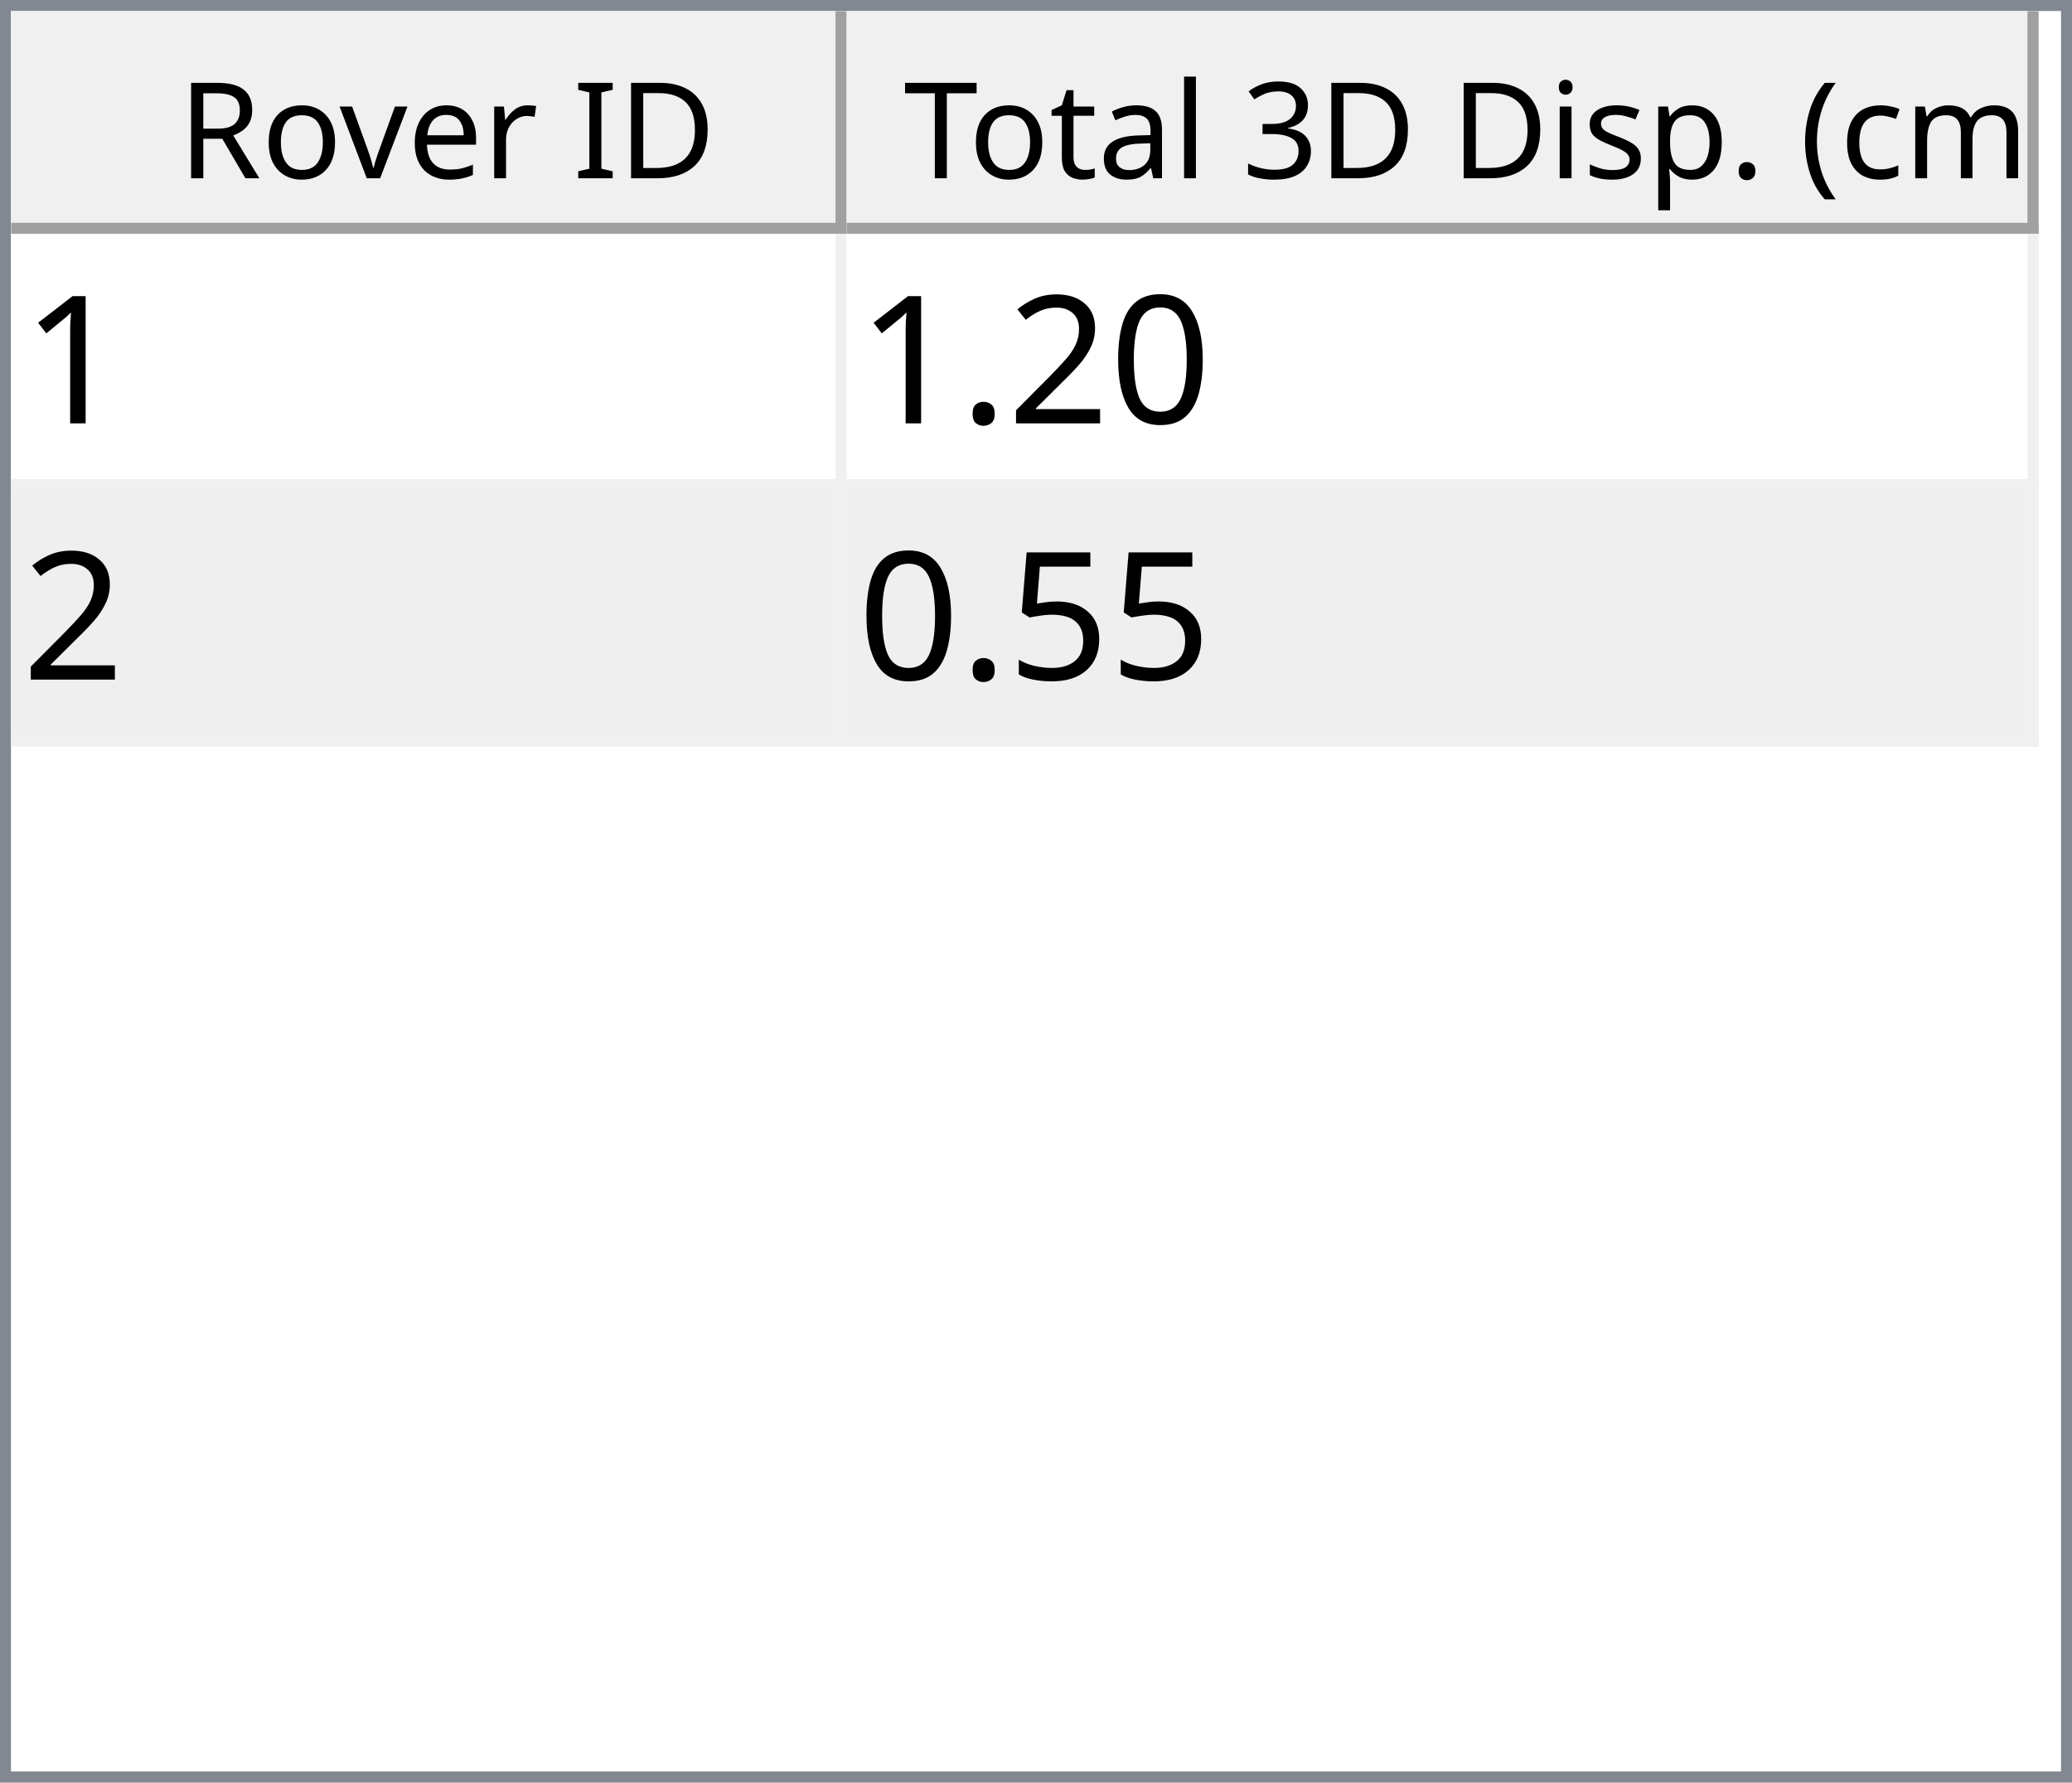
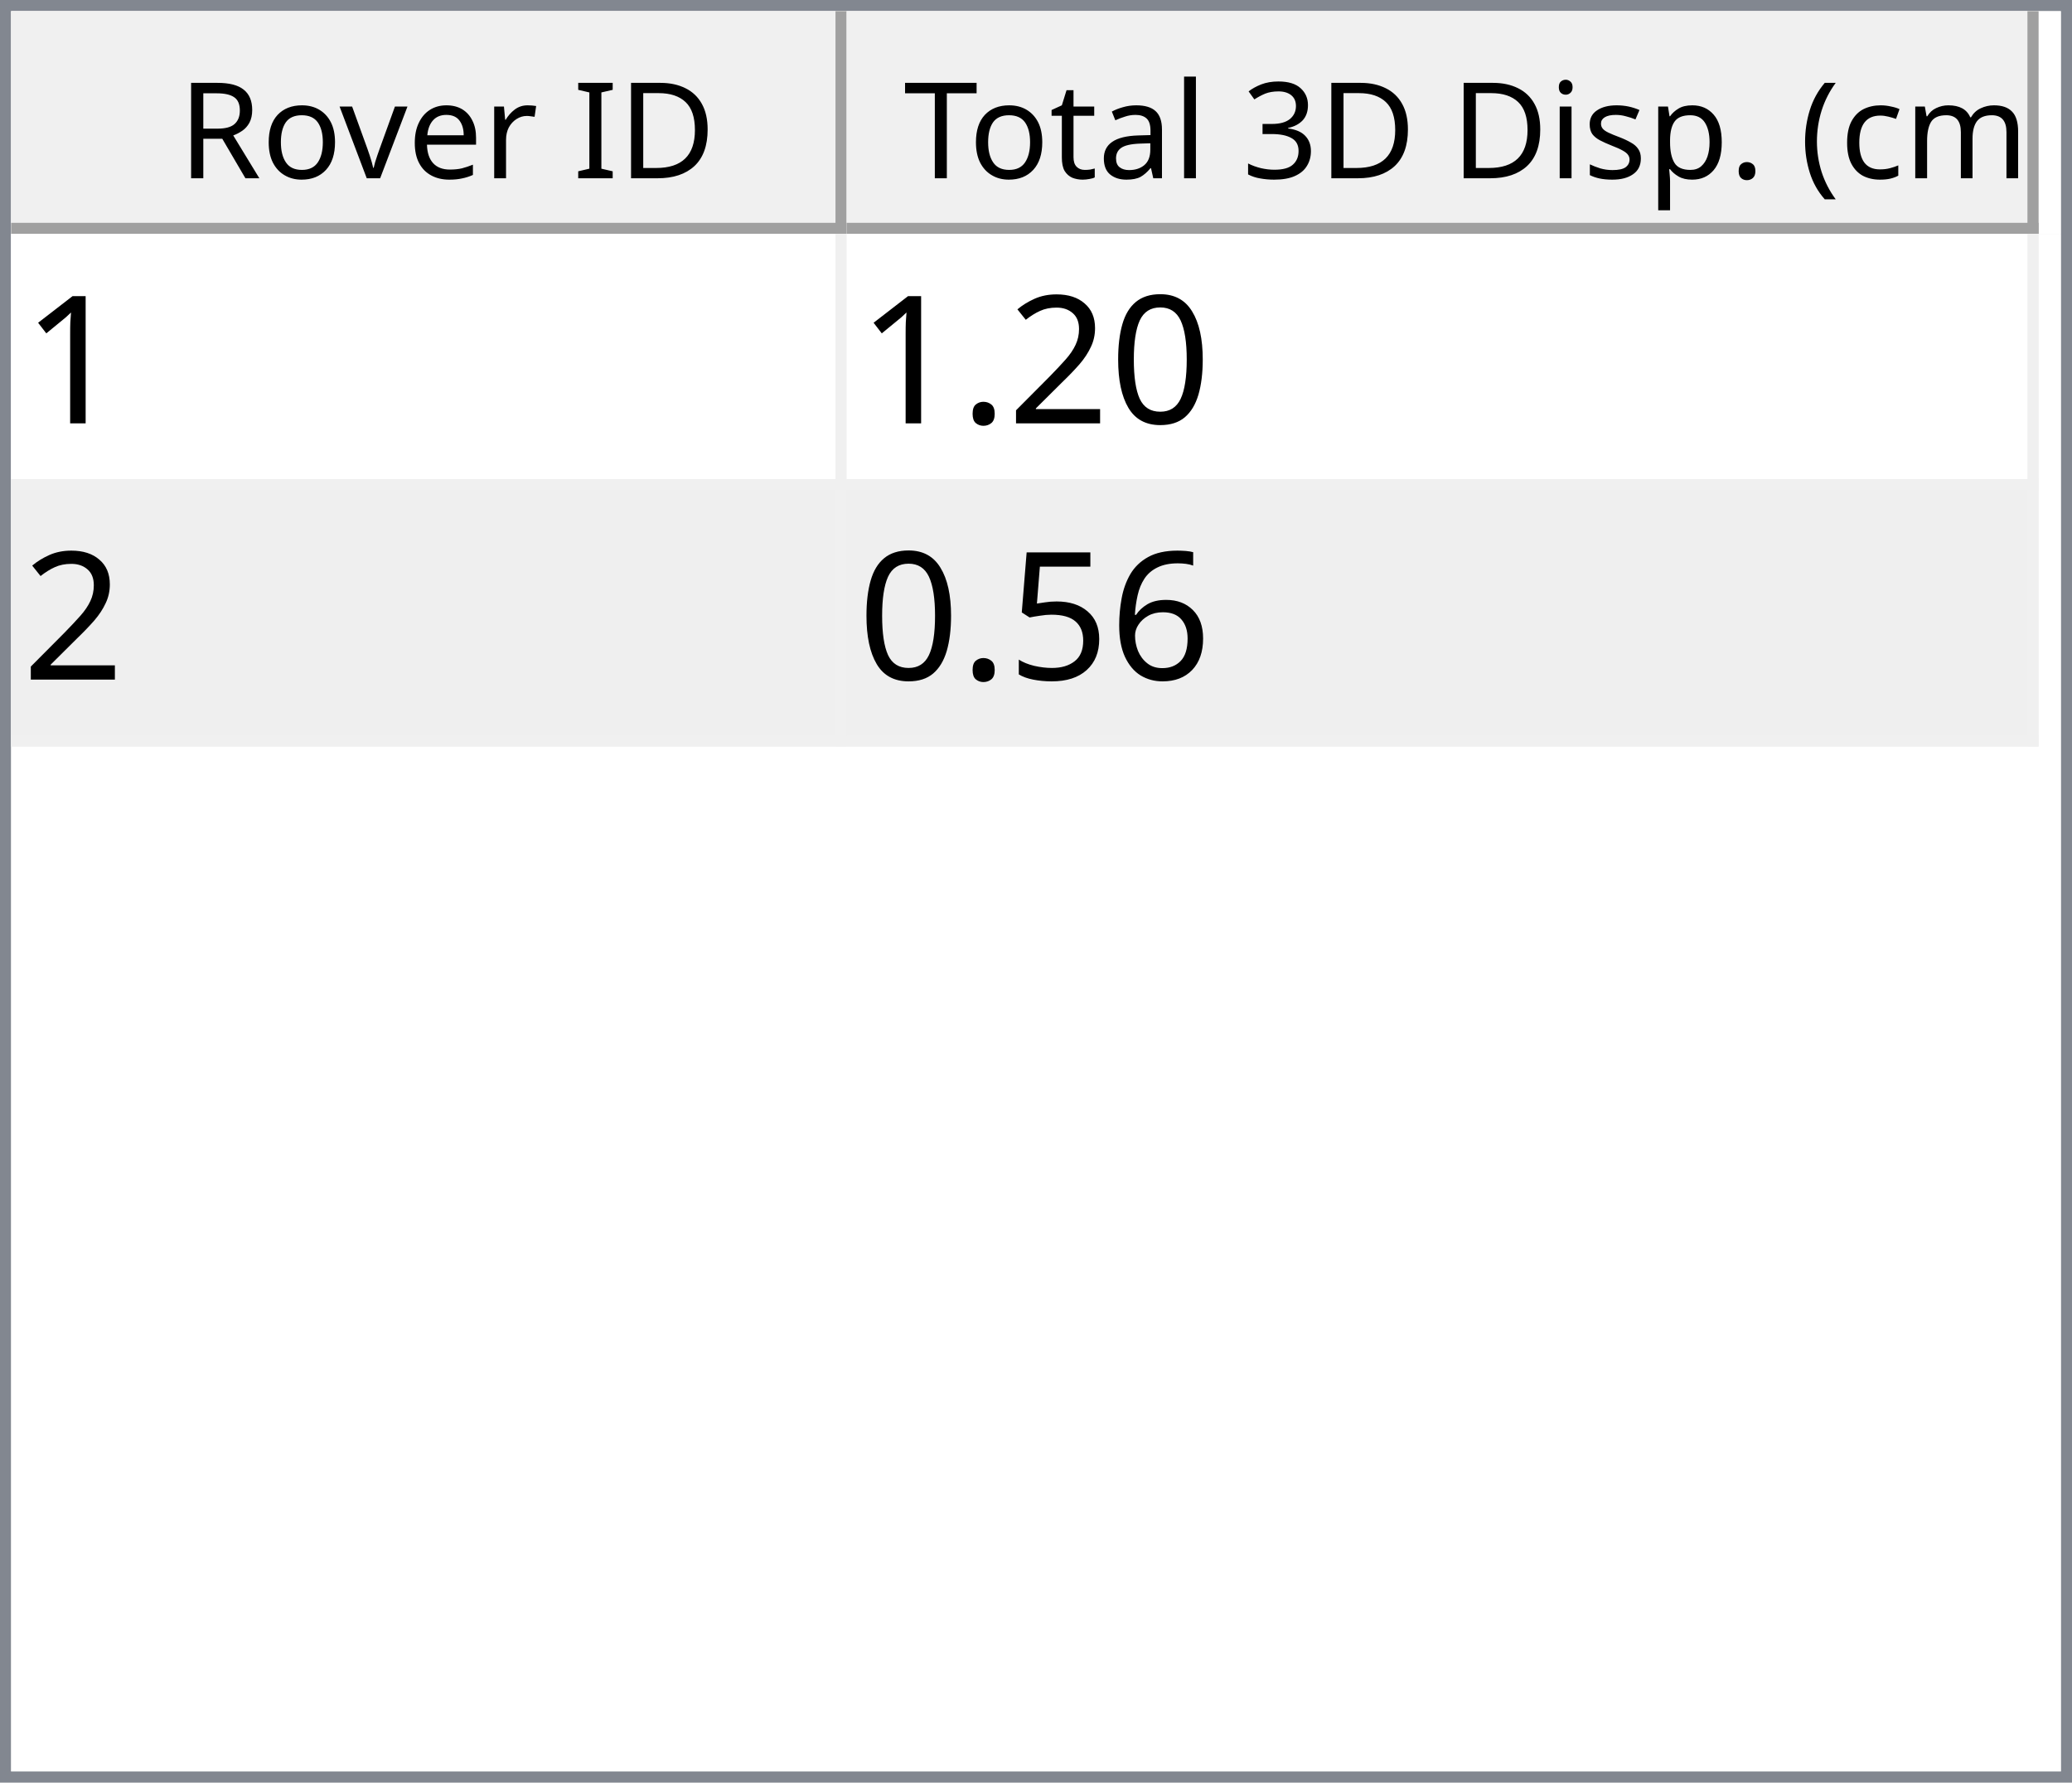
<svg xmlns="http://www.w3.org/2000/svg" style="fill-opacity:1; color-rendering:auto; color-interpolation:auto; text-rendering:auto; stroke:black; stroke-linecap:square; stroke-miterlimit:10; shape-rendering:auto; stroke-opacity:1; fill:black; stroke-dasharray:none; font-weight:normal; stroke-width:1; font-family:'Dialog'; font-style:normal; stroke-linejoin:miter; font-size:12px; stroke-dashoffset:0; image-rendering:auto;" width="186" height="160">
  <defs id="genericDefs" />
  <g>
    <defs id="defs1">
      <clipPath clipPathUnits="userSpaceOnUse" id="clipPath1">
        <path d="M0 0 L186 0 L186 160 L0 160 L0 0 Z" />
      </clipPath>
      <clipPath clipPathUnits="userSpaceOnUse" id="clipPath2">
        <path d="M0 0 L0 160 L186 160 L186 0 Z" />
      </clipPath>
      <clipPath clipPathUnits="userSpaceOnUse" id="clipPath3">
        <path d="M0 0 L0 20 L184 20 L184 0 Z" />
      </clipPath>
      <clipPath clipPathUnits="userSpaceOnUse" id="clipPath4">
        <path d="M0 0 L0 20 L75 20 L75 0 Z" />
      </clipPath>
      <clipPath clipPathUnits="userSpaceOnUse" id="clipPath5">
        <path d="M1 1 L1 19 L74 19 L74 1 Z" />
      </clipPath>
      <clipPath clipPathUnits="userSpaceOnUse" id="clipPath6">
        <path d="M0 0 L0 18 L73 18 L73 0 Z" />
      </clipPath>
      <clipPath clipPathUnits="userSpaceOnUse" id="clipPath7">
        <path d="M-0.5 -0.5 L-0.5 19.5 L74.5 19.5 L74.5 -0.5 Z" />
      </clipPath>
      <clipPath clipPathUnits="userSpaceOnUse" id="clipPath8">
        <path d="M0 0 L0 20 L107 20 L107 0 Z" />
      </clipPath>
      <clipPath clipPathUnits="userSpaceOnUse" id="clipPath9">
        <path d="M1 1 L1 19 L106 19 L106 1 Z" />
      </clipPath>
      <clipPath clipPathUnits="userSpaceOnUse" id="clipPath10">
        <path d="M0 0 L0 18 L105 18 L105 0 Z" />
      </clipPath>
      <clipPath clipPathUnits="userSpaceOnUse" id="clipPath11">
        <path d="M-0.5 -0.5 L-0.5 19.5 L106.5 19.5 L106.5 -0.5 Z" />
      </clipPath>
      <clipPath clipPathUnits="userSpaceOnUse" id="clipPath12">
        <path d="M0 0 L0 138 L184 138 L184 0 Z" />
      </clipPath>
      <clipPath clipPathUnits="userSpaceOnUse" id="clipPath13">
        <path d="M0 0 L0 46 L182 46 L182 0 Z" />
      </clipPath>
      <clipPath clipPathUnits="userSpaceOnUse" id="clipPath14">
        <path d="M-0.5 -0.5 L-0.5 45.5 L181.5 45.5 L181.5 -0.5 Z" />
      </clipPath>
      <clipPath clipPathUnits="userSpaceOnUse" id="clipPath15">
        <path d="M0 0 L0 22 L74 22 L74 0 Z" />
      </clipPath>
      <clipPath clipPathUnits="userSpaceOnUse" id="clipPath16">
        <path d="M0 0 L0 22 L106 22 L106 0 Z" />
      </clipPath>
      <font horiz-adv-x="64.551" id="font1">
        <font-face ascent="107.91" descent="25.098" units-per-em="100" style="font-style:normal; font-family:Segoe UI; font-weight:normal;" />
        <missing-glyph horiz-adv-x="64.551" d="M8.109 0 L8.109 68.266 L56.453 68.266 L56.453 0 L8.109 0 ZM15.328 7.234 L49.219 7.234 L49.219 61.031 L15.328 61.031 L15.328 7.234 Z" />
        <glyph unicode="D" horiz-adv-x="70.117" d="M9.188 0 L9.188 70.016 L28.516 70.016 Q65.531 70.016 65.531 35.891 Q65.531 19.672 55.25 9.836 Q44.969 0 27.734 0 L9.188 0 ZM17.391 62.594 L17.391 7.422 L27.828 7.422 Q41.609 7.422 49.273 14.797 Q56.938 22.172 56.938 35.688 Q56.938 62.594 28.328 62.594 L17.391 62.594 Z" />
        <glyph unicode="I" horiz-adv-x="26.611" d="M17.391 0 L9.188 0 L9.188 70.016 L17.391 70.016 L17.391 0 Z" />
        <glyph unicode=" " horiz-adv-x="27.393" d="" />
        <glyph unicode="r" horiz-adv-x="34.766" d="M34.188 41.891 Q32.078 43.5 28.125 43.5 Q23 43.5 19.555 38.672 Q16.109 33.844 16.109 25.484 L16.109 0 L8.109 0 L8.109 50 L16.109 50 L16.109 39.703 L16.312 39.703 Q18.016 44.969 21.531 47.922 Q25.047 50.875 29.391 50.875 Q32.516 50.875 34.188 50.203 L34.188 41.891 Z" />
        <glyph unicode="e" horiz-adv-x="52.295" d="M48.297 23 L12.984 23 Q13.188 14.656 17.484 10.109 Q21.781 5.562 29.297 5.562 Q37.75 5.562 44.828 11.141 L44.828 3.609 Q38.234 -1.172 27.391 -1.172 Q16.797 -1.172 10.742 5.641 Q4.688 12.453 4.688 24.812 Q4.688 36.469 11.305 43.82 Q17.922 51.172 27.734 51.172 Q37.547 51.172 42.922 44.828 Q48.297 38.484 48.297 27.203 L48.297 23 ZM40.094 29.781 Q40.047 36.719 36.75 40.578 Q33.453 44.438 27.594 44.438 Q21.922 44.438 17.969 40.383 Q14.016 36.328 13.094 29.781 L40.094 29.781 Z" />
        <glyph unicode="v" horiz-adv-x="47.9" d="M47.406 50 L27.484 0 L19.625 0 L0.688 50 L9.469 50 L22.172 13.672 Q23.578 9.672 23.922 6.688 L24.125 6.688 Q24.609 10.453 25.688 13.484 L38.969 50 L47.406 50 Z" />
        <glyph unicode="o" horiz-adv-x="58.594" d="M29 -1.172 Q17.922 -1.172 11.305 5.836 Q4.688 12.844 4.688 24.422 Q4.688 37.016 11.57 44.094 Q18.453 51.172 30.172 51.172 Q41.359 51.172 47.633 44.289 Q53.906 37.406 53.906 25.203 Q53.906 13.234 47.141 6.031 Q40.375 -1.172 29 -1.172 ZM29.594 44.438 Q21.875 44.438 17.383 39.188 Q12.891 33.938 12.891 24.703 Q12.891 15.828 17.43 10.695 Q21.969 5.562 29.594 5.562 Q37.359 5.562 41.531 10.594 Q45.703 15.625 45.703 24.906 Q45.703 34.281 41.531 39.359 Q37.359 44.438 29.594 44.438 Z" />
        <glyph unicode="R" horiz-adv-x="59.814" d="M59.375 0 L49.609 0 L37.891 19.625 Q36.281 22.359 34.766 24.289 Q33.25 26.219 31.664 27.438 Q30.078 28.656 28.25 29.219 Q26.422 29.781 24.125 29.781 L17.391 29.781 L17.391 0 L9.188 0 L9.188 70.016 L30.078 70.016 Q34.672 70.016 38.555 68.867 Q42.438 67.719 45.289 65.375 Q48.141 63.031 49.758 59.547 Q51.375 56.062 51.375 51.375 Q51.375 47.703 50.273 44.656 Q49.172 41.609 47.148 39.211 Q45.125 36.812 42.266 35.133 Q39.406 33.453 35.844 32.516 L35.844 32.328 Q37.594 31.547 38.891 30.547 Q40.188 29.547 41.359 28.18 Q42.531 26.812 43.68 25.078 Q44.828 23.344 46.234 21.047 L59.375 0 ZM17.391 62.594 L17.391 37.203 L28.516 37.203 Q31.594 37.203 34.203 38.133 Q36.812 39.062 38.719 40.797 Q40.625 42.531 41.703 45.047 Q42.781 47.562 42.781 50.688 Q42.781 56.297 39.141 59.445 Q35.5 62.594 28.609 62.594 L17.391 62.594 Z" />
        <glyph unicode=")" horiz-adv-x="30.176" d="M8.297 -15.922 L1.172 -15.922 Q16.406 2.344 16.406 26.812 Q16.406 51.469 1.078 70.016 L8.297 70.016 Q23.531 52.156 23.531 26.703 Q23.531 1.375 8.297 -15.922 Z" />
        <glyph unicode="m" horiz-adv-x="86.133" d="M79.109 0 L71.094 0 L71.094 28.719 Q71.094 37.016 68.531 40.727 Q65.969 44.438 59.906 44.438 Q54.781 44.438 51.195 39.75 Q47.609 35.062 47.609 28.516 L47.609 0 L39.594 0 L39.594 29.688 Q39.594 44.438 28.219 44.438 Q22.953 44.438 19.531 40.016 Q16.109 35.594 16.109 28.516 L16.109 0 L8.109 0 L8.109 50 L16.109 50 L16.109 42.094 L16.312 42.094 Q21.625 51.172 31.844 51.172 Q36.969 51.172 40.773 48.312 Q44.578 45.453 46 40.828 Q51.562 51.172 62.594 51.172 Q79.109 51.172 79.109 30.812 L79.109 0 Z" />
        <glyph unicode="c" horiz-adv-x="46.191" d="M42.188 2.297 Q36.422 -1.172 28.516 -1.172 Q17.828 -1.172 11.258 5.789 Q4.688 12.75 4.688 23.828 Q4.688 36.188 11.766 43.68 Q18.844 51.172 30.672 51.172 Q37.25 51.172 42.281 48.734 L42.281 40.531 Q36.719 44.438 30.375 44.438 Q22.703 44.438 17.797 38.945 Q12.891 33.453 12.891 24.516 Q12.891 15.719 17.508 10.641 Q22.125 5.562 29.891 5.562 Q36.422 5.562 42.188 9.906 L42.188 2.297 Z" />
        <glyph unicode="(" horiz-adv-x="30.176" d="M29.109 -15.922 L21.969 -15.922 Q6.844 1.375 6.844 26.703 Q6.844 52.156 21.969 70.016 L29.203 70.016 Q13.875 51.469 13.875 26.812 Q13.875 2.344 29.109 -15.922 Z" />
        <glyph unicode="." horiz-adv-x="21.68" d="M10.891 -1.078 Q8.641 -1.078 7.055 0.539 Q5.469 2.156 5.469 4.391 Q5.469 6.641 7.055 8.273 Q8.641 9.906 10.891 9.906 Q13.188 9.906 14.797 8.273 Q16.406 6.641 16.406 4.391 Q16.406 2.156 14.797 0.539 Q13.188 -1.078 10.891 -1.078 Z" />
        <glyph unicode="p" horiz-adv-x="58.789" d="M16.312 7.234 L16.109 7.234 L16.109 -23 L8.109 -23 L8.109 50 L16.109 50 L16.109 41.219 L16.312 41.219 Q22.219 51.172 33.594 51.172 Q43.266 51.172 48.688 44.461 Q54.109 37.75 54.109 26.469 Q54.109 13.922 48 6.375 Q41.891 -1.172 31.297 -1.172 Q21.578 -1.172 16.312 7.234 ZM16.109 27.391 L16.109 20.406 Q16.109 14.203 20.141 9.883 Q24.172 5.562 30.375 5.562 Q37.641 5.562 41.773 11.133 Q45.906 16.703 45.906 26.609 Q45.906 34.969 42.047 39.703 Q38.188 44.438 31.594 44.438 Q24.609 44.438 20.359 39.578 Q16.109 34.719 16.109 27.391 Z" />
        <glyph unicode="s" horiz-adv-x="42.432" d="M5.078 1.812 L5.078 10.406 Q11.625 5.562 19.484 5.562 Q30.031 5.562 30.031 12.594 Q30.031 14.594 29.125 15.992 Q28.219 17.391 26.68 18.461 Q25.141 19.531 23.07 20.383 Q21 21.234 18.609 22.172 Q15.281 23.484 12.766 24.828 Q10.25 26.172 8.57 27.859 Q6.891 29.547 6.031 31.695 Q5.172 33.844 5.172 36.719 Q5.172 40.234 6.789 42.945 Q8.406 45.656 11.086 47.484 Q13.766 49.312 17.211 50.242 Q20.656 51.172 24.312 51.172 Q30.812 51.172 35.938 48.922 L35.938 40.828 Q30.422 44.438 23.25 44.438 Q21 44.438 19.195 43.922 Q17.391 43.406 16.094 42.477 Q14.797 41.547 14.086 40.258 Q13.375 38.969 13.375 37.406 Q13.375 35.453 14.086 34.133 Q14.797 32.812 16.164 31.789 Q17.531 30.766 19.484 29.938 Q21.438 29.109 23.922 28.125 Q27.25 26.859 29.883 25.516 Q32.516 24.172 34.375 22.484 Q36.234 20.797 37.234 18.602 Q38.234 16.406 38.234 13.375 Q38.234 9.672 36.602 6.938 Q34.969 4.203 32.234 2.398 Q29.5 0.594 25.93 -0.289 Q22.359 -1.172 18.453 -1.172 Q10.75 -1.172 5.078 1.812 Z" />
        <glyph unicode="i" horiz-adv-x="24.219" d="M12.203 62.703 Q10.062 62.703 8.547 64.164 Q7.031 65.625 7.031 67.875 Q7.031 70.125 8.547 71.609 Q10.062 73.094 12.203 73.094 Q14.406 73.094 15.945 71.609 Q17.484 70.125 17.484 67.875 Q17.484 65.719 15.945 64.211 Q14.406 62.703 12.203 62.703 ZM16.109 0 L8.109 0 L8.109 50 L16.109 50 L16.109 0 Z" />
        <glyph unicode="3" horiz-adv-x="53.906" d="M46.531 19.828 Q46.531 15.094 44.75 11.211 Q42.969 7.328 39.719 4.57 Q36.469 1.812 31.93 0.297 Q27.391 -1.219 21.922 -1.219 Q11.922 -1.219 6 2.594 L6 11.188 Q13.094 5.609 22.219 5.609 Q25.875 5.609 28.828 6.539 Q31.781 7.469 33.906 9.227 Q36.031 10.984 37.18 13.477 Q38.328 15.969 38.328 19.094 Q38.328 32.812 18.797 32.812 L12.984 32.812 L12.984 39.594 L18.5 39.594 Q35.797 39.594 35.797 52.484 Q35.797 64.406 22.609 64.406 Q15.188 64.406 8.688 59.422 L8.688 67.188 Q15.375 71.188 24.609 71.188 Q29 71.188 32.57 69.969 Q36.141 68.75 38.68 66.555 Q41.219 64.359 42.609 61.281 Q44 58.203 44 54.5 Q44 40.672 30.031 36.719 L30.031 36.531 Q33.594 36.141 36.625 34.797 Q39.656 33.453 41.852 31.305 Q44.047 29.156 45.289 26.25 Q46.531 23.344 46.531 19.828 Z" />
        <glyph unicode="l" horiz-adv-x="24.219" d="M16.109 0 L8.109 0 L8.109 74.031 L16.109 74.031 L16.109 0 Z" />
        <glyph unicode="a" horiz-adv-x="50.879" d="M43.891 0 L35.891 0 L35.891 7.812 L35.688 7.812 Q30.469 -1.172 20.312 -1.172 Q12.844 -1.172 8.617 2.781 Q4.391 6.734 4.391 13.281 Q4.391 27.297 20.906 29.594 L35.891 31.688 Q35.891 44.438 25.594 44.438 Q16.547 44.438 9.281 38.281 L9.281 46.484 Q16.656 51.172 26.266 51.172 Q43.891 51.172 43.891 32.516 L43.891 0 ZM35.891 25.297 L23.828 23.641 Q18.266 22.859 15.43 20.875 Q12.594 18.891 12.594 13.875 Q12.594 10.203 15.211 7.883 Q17.828 5.562 22.172 5.562 Q28.125 5.562 32.008 9.742 Q35.891 13.922 35.891 20.312 L35.891 25.297 Z" />
        <glyph unicode="t" horiz-adv-x="33.887" d="M31.297 0.484 Q28.469 -1.078 23.828 -1.078 Q10.688 -1.078 10.688 13.578 L10.688 43.172 L2.094 43.172 L2.094 50 L10.688 50 L10.688 62.203 L18.703 64.797 L18.703 50 L31.297 50 L31.297 43.172 L18.703 43.172 L18.703 14.984 Q18.703 9.969 20.414 7.82 Q22.125 5.672 26.078 5.672 Q29.109 5.672 31.297 7.328 L31.297 0.484 Z" />
        <glyph unicode="T" horiz-adv-x="52.393" d="M50.594 62.594 L30.375 62.594 L30.375 0 L22.172 0 L22.172 62.594 L2 62.594 L2 70.016 L50.594 70.016 L50.594 62.594 Z" />
      </font>
      <font horiz-adv-x="75.0" id="font2">
        <font-face ascent="100.537" descent="21.973" units-per-em="100" style="font-style:normal; font-family:sans-serif; font-weight:normal;" />
        <missing-glyph horiz-adv-x="75.0" d="M12.5 0 L12.5 62.5 L62.5 62.5 L62.5 0 L12.5 0 ZM14.062 1.562 L60.938 1.562 L60.938 60.938 L14.062 60.938 L14.062 1.562 Z" />
        <glyph unicode="1" horiz-adv-x="55.615" d="M37.25 0 L28.469 0 L28.469 56 Q25.297 52.984 20.141 49.953 Q14.984 46.922 10.891 45.406 L10.891 53.906 Q18.266 57.375 23.781 62.305 Q29.297 67.234 31.594 71.875 L37.25 71.875 L37.25 0 Z" />
        <glyph unicode="0" horiz-adv-x="55.615" d="M4.156 35.297 Q4.156 48 6.766 55.742 Q9.375 63.484 14.523 67.68 Q19.672 71.875 27.484 71.875 Q33.25 71.875 37.594 69.555 Q41.938 67.234 44.773 62.867 Q47.609 58.5 49.219 52.227 Q50.828 45.953 50.828 35.297 Q50.828 22.703 48.242 14.969 Q45.656 7.234 40.508 3.008 Q35.359 -1.219 27.484 -1.219 Q17.141 -1.219 11.234 6.203 Q4.156 15.141 4.156 35.297 ZM13.188 35.297 Q13.188 17.672 17.312 11.836 Q21.438 6 27.484 6 Q33.547 6 37.672 11.859 Q41.797 17.719 41.797 35.297 Q41.797 52.984 37.672 58.789 Q33.547 64.594 27.391 64.594 Q21.344 64.594 17.719 59.469 Q13.188 52.938 13.188 35.297 Z" />
        <glyph unicode="2" horiz-adv-x="55.615" d="M50.344 8.453 L50.344 0 L3.031 0 Q2.938 3.172 4.047 6.109 Q5.859 10.938 9.836 15.625 Q13.812 20.312 21.344 26.469 Q33.016 36.031 37.117 41.625 Q41.219 47.219 41.219 52.203 Q41.219 57.422 37.477 61.008 Q33.734 64.594 27.734 64.594 Q21.391 64.594 17.578 60.789 Q13.766 56.984 13.719 50.25 L4.688 51.172 Q5.609 61.281 11.664 66.578 Q17.719 71.875 27.938 71.875 Q38.234 71.875 44.242 66.164 Q50.25 60.453 50.25 52 Q50.25 47.703 48.492 43.555 Q46.734 39.406 42.656 34.812 Q38.578 30.219 29.109 22.219 Q21.188 15.578 18.945 13.211 Q16.703 10.844 15.234 8.453 L50.344 8.453 Z" />
        <glyph unicode="." horiz-adv-x="27.783" d="M9.078 0 L9.078 10.016 L19.094 10.016 L19.094 0 L9.078 0 Z" />
+         <glyph unicode="6" horiz-adv-x="55.615" d="M49.75 54.047 L41.016 53.375 Q39.844 58.547 37.703 60.891 Q34.125 64.656 28.906 64.656 Q24.703 64.656 21.531 62.312 Q17.391 59.281 14.992 53.469 Q12.594 47.656 12.5 36.922 Q15.672 41.75 20.266 44.094 Q24.859 46.438 29.891 46.438 Q38.672 46.438 44.852 39.969 Q51.031 33.5 51.031 23.25 Q51.031 16.5 48.125 10.719 Q45.219 4.938 40.141 1.859 Q35.062 -1.219 28.609 -1.219 Q17.625 -1.219 10.695 6.859 Q3.766 14.938 3.766 33.5 Q3.766 54.25 11.422 63.672 Q18.109 71.875 29.438 71.875 Q37.891 71.875 43.289 67.141 Q48.688 62.406 49.75 54.047 ZM13.875 23.188 Q13.875 18.656 15.797 14.508 Q17.719 10.359 21.188 8.18 Q24.656 6 28.469 6 Q34.031 6 38.039 10.492 Q42.047 14.984 42.047 22.703 Q42.047 30.125 38.086 34.398 Q34.125 38.672 28.125 38.672 Q22.172 38.672 18.023 34.398 Q13.875 30.125 13.875 23.188 Z" />
        <glyph unicode="5" horiz-adv-x="55.615" d="M4.156 18.75 L13.375 19.531 Q14.406 12.797 18.141 9.398 Q21.875 6 27.156 6 Q33.5 6 37.891 10.789 Q42.281 15.578 42.281 23.484 Q42.281 31 38.062 35.352 Q33.844 39.703 27 39.703 Q22.75 39.703 19.336 37.773 Q15.922 35.844 13.969 32.766 L5.719 33.844 L12.641 70.609 L48.25 70.609 L48.25 62.203 L19.672 62.203 L15.828 42.969 Q22.266 47.469 29.344 47.469 Q38.719 47.469 45.164 40.969 Q51.609 34.469 51.609 24.266 Q51.609 14.547 45.953 7.469 Q39.062 -1.219 27.156 -1.219 Q17.391 -1.219 11.211 4.25 Q5.031 9.719 4.156 18.75 Z" />
      </font>
    </defs>
    <g style="fill:white; stroke:white;">
      <rect x="0" y="0" width="186" style="clip-path:url(#clipPath1); stroke:none;" height="160" />
    </g>
    <g style="fill:white; text-rendering:optimizeSpeed; color-rendering:optimizeSpeed; image-rendering:optimizeSpeed; shape-rendering:crispEdges; stroke:white; color-interpolation:sRGB;">
      <rect x="0" width="186" height="160" y="0" style="stroke:none;" />
      <path style="stroke:none;" d="M0 160 L186 160 L186 0 L0 0 Z" />
    </g>
    <g style="fill:rgb(240,240,240); font-family:'Segoe UI'; stroke:rgb(240,240,240);">
      <rect x="0" y="0" width="186" style="clip-path:url(#clipPath2); stroke:none;" height="160" />
    </g>
    <g style="fill:rgb(130,135,144); font-family:'Segoe UI'; stroke:rgb(130,135,144);">
      <path d="M0 0 L186 0 L186 160 L0 160 L0 0 ZM1 1 L185 1 L185 159 L1 159 L1 1 Z" style="fill-rule:evenodd; clip-path:url(#clipPath2); stroke:none;" />
    </g>
    <g style="fill:white; font-family:'Segoe UI'; stroke:white;" transform="translate(1,1)">
      <rect x="0" y="0" width="184" style="clip-path:url(#clipPath3); stroke:none;" height="20" />
    </g>
    <g style="fill:rgb(240,240,240); font-family:'Segoe UI'; stroke:rgb(240,240,240);" transform="translate(1,1)">
      <rect x="0" y="0" width="75" style="clip-path:url(#clipPath4); stroke:none;" height="20" />
    </g>
    <g style="font-family:'Segoe UI';" transform="translate(2,2)">
      <text x="14" xml:space="preserve" y="14" style="clip-path:url(#clipPath6); stroke:none;">Rover ID</text>
    </g>
    <g style="fill:rgb(160,160,160); font-family:'Segoe UI'; stroke:rgb(160,160,160); stroke-linejoin:bevel;" transform="translate(1.5,1.5)">
      <line x1="74" x2="74" y1="0" style="fill:none; clip-path:url(#clipPath7);" y2="19" />
    </g>
    <g style="fill:rgb(160,160,160); font-family:'Segoe UI'; stroke:rgb(160,160,160); stroke-linejoin:bevel;" transform="matrix(1,0,0,1,1,1) translate(0.5,0.5)">
      <line x1="0" x2="74" y1="19" style="fill:none; clip-path:url(#clipPath7);" y2="19" />
    </g>
    <g style="fill:rgb(240,240,240); font-family:'Segoe UI'; stroke:rgb(240,240,240);" transform="translate(76,1)">
      <rect x="0" y="0" width="107" style="clip-path:url(#clipPath8); stroke:none;" height="20" />
    </g>
    <g style="font-family:'Segoe UI';" transform="translate(77,2)">
      <text x="1" xml:space="preserve" y="14" style="clip-path:url(#clipPath10); stroke:none;"> Total 3D Disp. (cm)</text>
    </g>
    <g style="fill:rgb(160,160,160); font-family:'Segoe UI'; stroke:rgb(160,160,160); stroke-linejoin:bevel;" transform="translate(76.5,1.5)">
      <line x1="106" x2="106" y1="0" style="fill:none; clip-path:url(#clipPath11);" y2="19" />
    </g>
    <g style="fill:rgb(160,160,160); font-family:'Segoe UI'; stroke:rgb(160,160,160); stroke-linejoin:bevel;" transform="matrix(1,0,0,1,76,1) translate(0.5,0.5)">
      <line x1="0" x2="106" y1="19" style="fill:none; clip-path:url(#clipPath11);" y2="19" />
    </g>
    <g style="fill:white; font-family:'Segoe UI'; stroke:white;" transform="translate(1,21)">
      <rect x="0" y="0" width="184" style="clip-path:url(#clipPath12); stroke:none;" height="138" />
    </g>
    <g style="fill:rgb(240,240,240); font-size:16px; font-family:sans-serif; stroke:rgb(240,240,240);" transform="translate(1,21)">
      <rect x="0" y="0" width="182" style="clip-path:url(#clipPath13); stroke:none;" height="46" />
      <line transform="translate(0.5,0.5)" x1="0" x2="181" y1="22" style="clip-path:url(#clipPath14); fill:none; stroke-linejoin:bevel;" y2="22" />
    </g>
    <g transform="matrix(1,0,0,1,1,21) translate(0.5,0.5)" style="fill:rgb(240,240,240); font-size:16px; font-family:sans-serif; stroke:rgb(240,240,240); stroke-linejoin:bevel;">
      <line x1="0" x2="181" y1="45" style="fill:none; clip-path:url(#clipPath14);" y2="45" />
    </g>
    <g transform="matrix(1,0,0,1,1,21) translate(0.5,0.5)" style="fill:rgb(240,240,240); font-size:16px; font-family:sans-serif; stroke:rgb(240,240,240); stroke-linejoin:bevel;">
      <line x1="74" x2="74" y1="0" style="fill:none; clip-path:url(#clipPath14);" y2="45" />
    </g>
    <g transform="matrix(1,0,0,1,1,21) translate(0.5,0.5)" style="fill:rgb(240,240,240); font-size:16px; font-family:sans-serif; stroke:rgb(240,240,240); stroke-linejoin:bevel;">
      <line x1="181" x2="181" y1="0" style="fill:none; clip-path:url(#clipPath14);" y2="45" />
    </g>
    <g style="fill:white; font-size:16px; font-family:sans-serif; stroke:white;" transform="matrix(1,0,0,1,1,21)">
      <rect x="0" y="0" width="74" style="clip-path:url(#clipPath15); stroke:none;" height="22" />
      <text x="1" y="17" style="fill:black; clip-path:url(#clipPath15); stroke:none;" xml:space="preserve">1</text>
    </g>
    <g style="fill:white; font-size:16px; font-family:sans-serif; stroke:white;" transform="matrix(1,0,0,1,1,21) translate(75,0)">
      <rect x="0" y="0" width="106" style="clip-path:url(#clipPath16); stroke:none;" height="22" />
      <text x="1" y="17" style="fill:black; clip-path:url(#clipPath16); stroke:none;" xml:space="preserve">1.20</text>
    </g>
    <g style="fill:rgb(239,239,239); font-size:16px; font-family:sans-serif; stroke:rgb(239,239,239);" transform="matrix(1,0,0,1,1,21) translate(0,23)">
      <rect x="0" y="0" width="74" style="clip-path:url(#clipPath15); stroke:none;" height="22" />
      <text x="1" y="17" style="fill:black; clip-path:url(#clipPath15); stroke:none;" xml:space="preserve">2</text>
    </g>
    <g style="fill:rgb(239,239,239); font-size:16px; font-family:sans-serif; stroke:rgb(239,239,239);" transform="matrix(1,0,0,1,1,21) translate(75,23)">
      <rect x="0" y="0" width="106" style="clip-path:url(#clipPath16); stroke:none;" height="22" />
-       <text x="1" y="17" style="fill:black; clip-path:url(#clipPath16); stroke:none;" xml:space="preserve">0.55</text>
+       <text x="1" y="17" style="fill:black; clip-path:url(#clipPath16); stroke:none;" xml:space="preserve">0.56</text>
    </g>
  </g>
</svg>
